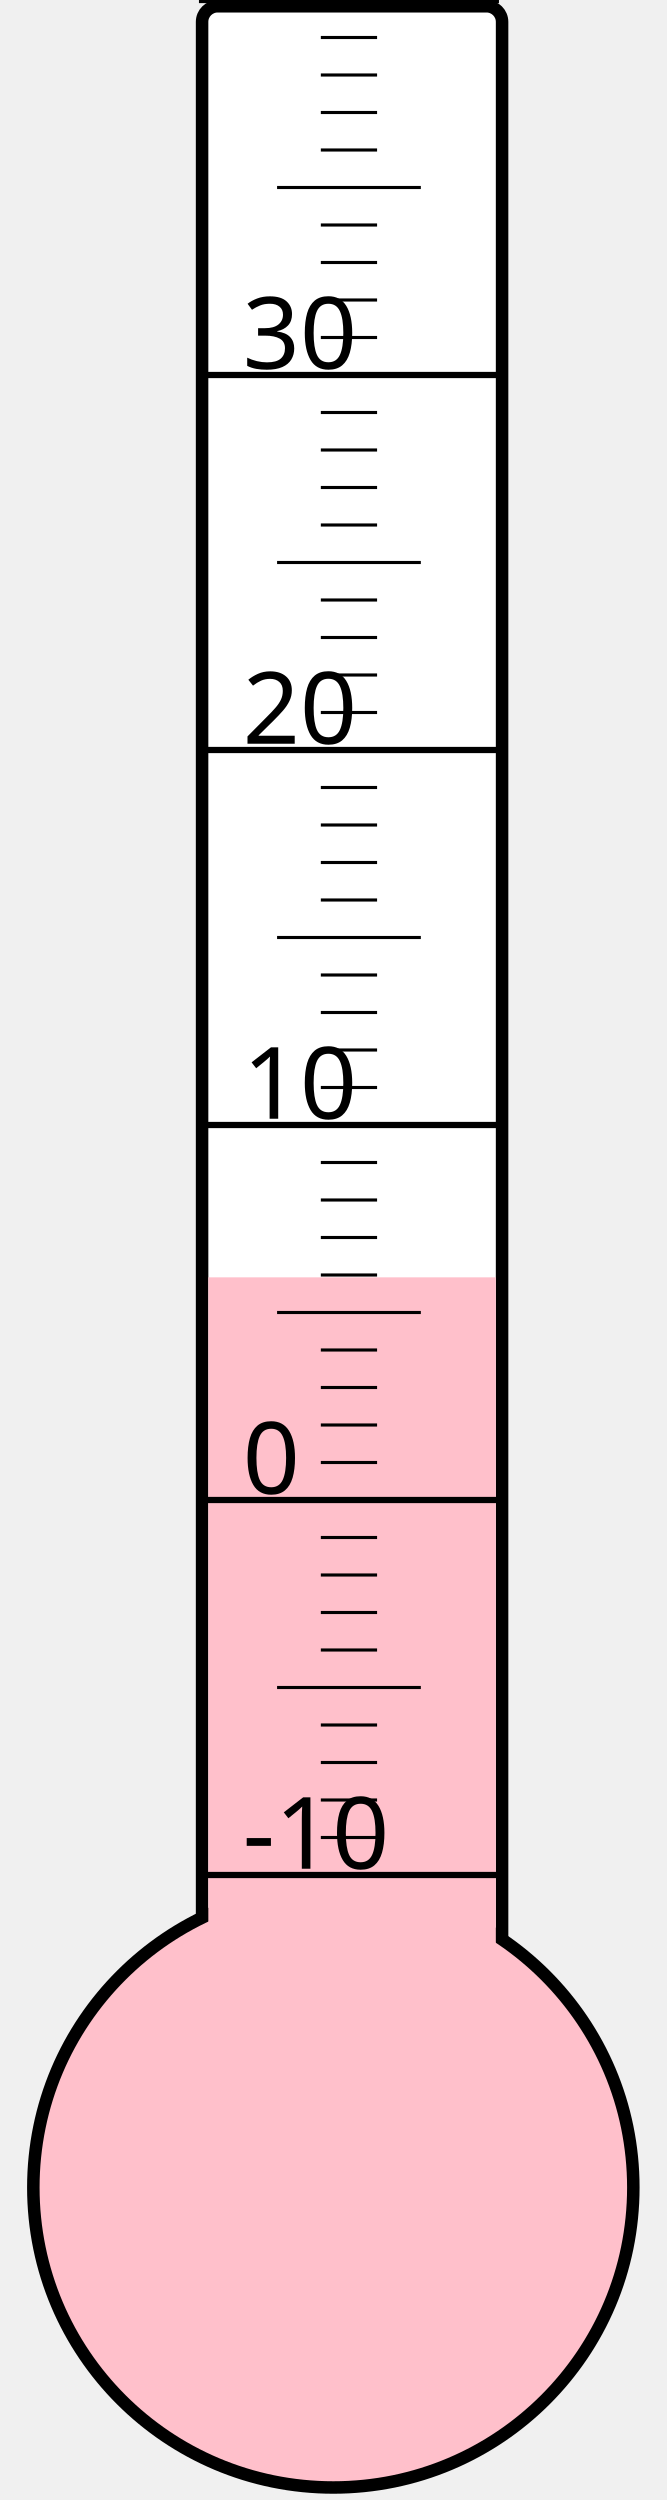
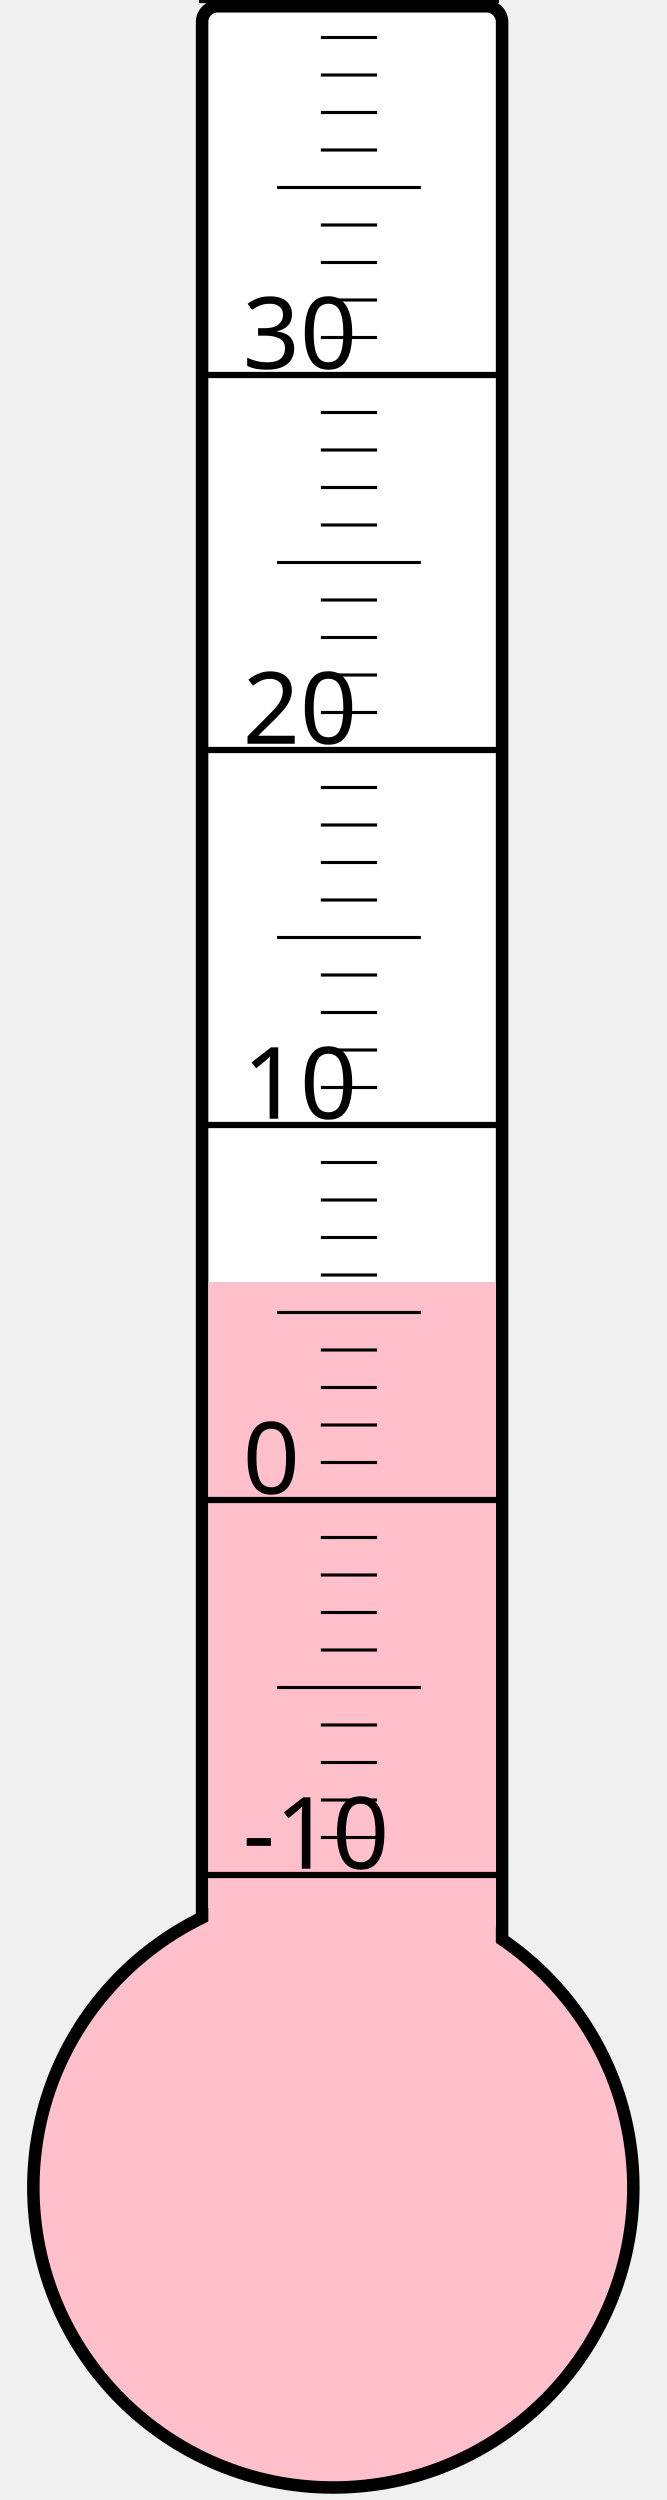
<svg xmlns="http://www.w3.org/2000/svg" width="40px" height="150px" viewBox="0 0 200 800">
  <rect width="200" height="800" x="0" y="0" style="fill: #ffffeb; fill-opacity: 0;" />
  <rect width="96" height="680" x="58" y="2" rx="5" ry="5" style="fill: white; fill-opacity: 1; stroke: black; stroke-width: 4;" />
  <circle cx="100" cy="700" r="96" style="fill: pink; stroke: black; stroke-width: 4;" />
-   <rect width="92" height="291.25" x="60" y="408.75" style="fill: pink; fill-opacity: 1; stroke-width: 0;" />
+   <rect width="92" height="289.75" x="60" y="410.25" style="fill: pink; fill-opacity: 1; stroke-width: 0;" />
  <text x="71" y="598" style="font-family: sans-serif; font-size: 24pt;">-10</text>
  <text x="71" y="478" style="font-family: sans-serif; font-size: 24pt;">0</text>
  <text x="71" y="358" style="font-family: sans-serif; font-size: 24pt;">10</text>
  <text x="71" y="238" style="font-family: sans-serif; font-size: 24pt;">20</text>
  <text x="71" y="118" style="font-family: sans-serif; font-size: 24pt;">30</text>
  <g style="stroke: black;">
    <line x1="57" y1="600" x2="153" y2="600" style="stroke-width: 2;" />
    <line x1="96" y1="588" x2="114" y2="588" style="stroke-width: 1;" />
    <line x1="96" y1="576" x2="114" y2="576" style="stroke-width: 1;" />
    <line x1="96" y1="564" x2="114" y2="564" style="stroke-width: 1;" />
    <line x1="96" y1="552" x2="114" y2="552" style="stroke-width: 1;" />
    <line x1="82" y1="540" x2="128" y2="540" style="stroke-width: 1;" />
    <line x1="96" y1="528" x2="114" y2="528" style="stroke-width: 1;" />
    <line x1="96" y1="516" x2="114" y2="516" style="stroke-width: 1;" />
    <line x1="96" y1="504" x2="114" y2="504" style="stroke-width: 1;" />
    <line x1="96" y1="492" x2="114" y2="492" style="stroke-width: 1;" />
    <line x1="57" y1="480" x2="153" y2="480" style="stroke-width: 2;" />
    <line x1="96" y1="468" x2="114" y2="468" style="stroke-width: 1;" />
    <line x1="96" y1="456" x2="114" y2="456" style="stroke-width: 1;" />
    <line x1="96" y1="444" x2="114" y2="444" style="stroke-width: 1;" />
    <line x1="96" y1="432" x2="114" y2="432" style="stroke-width: 1;" />
    <line x1="82" y1="420" x2="128" y2="420" style="stroke-width: 1;" />
    <line x1="96" y1="408" x2="114" y2="408" style="stroke-width: 1;" />
    <line x1="96" y1="396" x2="114" y2="396" style="stroke-width: 1;" />
    <line x1="96" y1="384" x2="114" y2="384" style="stroke-width: 1;" />
    <line x1="96" y1="372" x2="114" y2="372" style="stroke-width: 1;" />
    <line x1="57" y1="360" x2="153" y2="360" style="stroke-width: 2;" />
    <line x1="96" y1="348" x2="114" y2="348" style="stroke-width: 1;" />
    <line x1="96" y1="336" x2="114" y2="336" style="stroke-width: 1;" />
    <line x1="96" y1="324" x2="114" y2="324" style="stroke-width: 1;" />
    <line x1="96" y1="312" x2="114" y2="312" style="stroke-width: 1;" />
    <line x1="82" y1="300" x2="128" y2="300" style="stroke-width: 1;" />
    <line x1="96" y1="288" x2="114" y2="288" style="stroke-width: 1;" />
    <line x1="96" y1="276" x2="114" y2="276" style="stroke-width: 1;" />
    <line x1="96" y1="264" x2="114" y2="264" style="stroke-width: 1;" />
    <line x1="96" y1="252" x2="114" y2="252" style="stroke-width: 1;" />
    <line x1="57" y1="240" x2="153" y2="240" style="stroke-width: 2;" />
    <line x1="96" y1="228" x2="114" y2="228" style="stroke-width: 1;" />
    <line x1="96" y1="216" x2="114" y2="216" style="stroke-width: 1;" />
    <line x1="96" y1="204" x2="114" y2="204" style="stroke-width: 1;" />
    <line x1="96" y1="192" x2="114" y2="192" style="stroke-width: 1;" />
    <line x1="82" y1="180" x2="128" y2="180" style="stroke-width: 1;" />
    <line x1="96" y1="168" x2="114" y2="168" style="stroke-width: 1;" />
    <line x1="96" y1="156" x2="114" y2="156" style="stroke-width: 1;" />
    <line x1="96" y1="144" x2="114" y2="144" style="stroke-width: 1;" />
    <line x1="96" y1="132" x2="114" y2="132" style="stroke-width: 1;" />
    <line x1="57" y1="120" x2="153" y2="120" style="stroke-width: 2;" />
    <line x1="96" y1="108" x2="114" y2="108" style="stroke-width: 1;" />
    <line x1="96" y1="96" x2="114" y2="96" style="stroke-width: 1;" />
    <line x1="96" y1="84" x2="114" y2="84" style="stroke-width: 1;" />
    <line x1="96" y1="72" x2="114" y2="72" style="stroke-width: 1;" />
    <line x1="82" y1="60" x2="128" y2="60" style="stroke-width: 1;" />
    <line x1="96" y1="48" x2="114" y2="48" style="stroke-width: 1;" />
    <line x1="96" y1="36" x2="114" y2="36" style="stroke-width: 1;" />
    <line x1="96" y1="24" x2="114" y2="24" style="stroke-width: 1;" />
    <line x1="96" y1="12" x2="114" y2="12" style="stroke-width: 1;" />
    <line x1="57" y1="0" x2="153" y2="0" style="stroke-width: 2;" />
  </g>
</svg>
